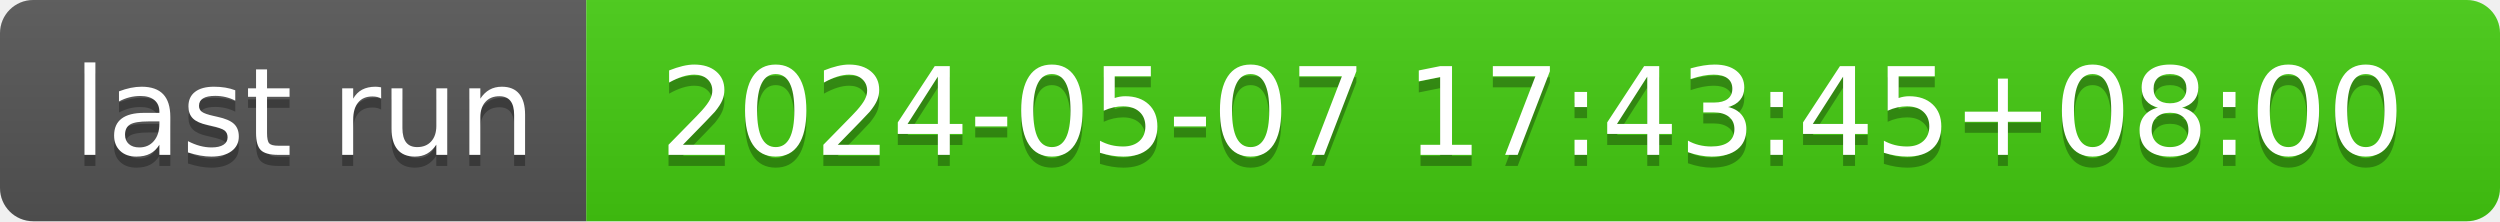
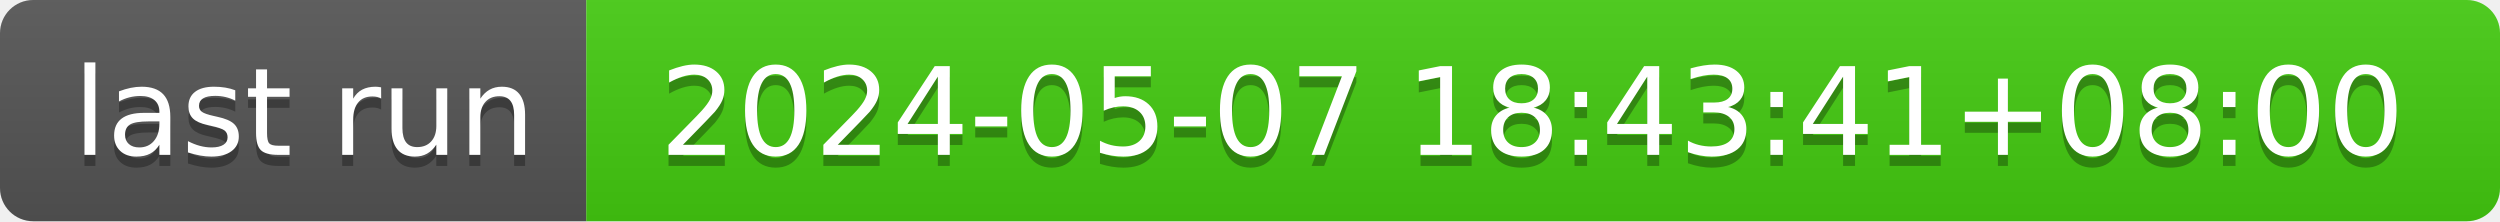
- <svg xmlns="http://www.w3.org/2000/svg" width="226" height="20" role="img" aria-label="last run: 2024-05-07 17:43:45+08:00">
+ <svg xmlns="http://www.w3.org/2000/svg" width="226" height="20" role="img" aria-label="last run: 2024-05-07 18:43:41+08:00">
  <linearGradient id="s" x2="0" y2="100%">
    <stop offset="0" stop-color="#bbb" stop-opacity=".1" />
    <stop offset="1" stop-opacity=".1" />
  </linearGradient>
  <clipPath id="r">
    <rect width="226" height="20" rx="3" fill="#fff" />
  </clipPath>
  <g clip-path="url(#r)">
    <rect width="53" height="20" fill="#555" />
    <rect x="53" width="173" height="20" fill="#4c1" />
    <rect width="226" height="20" fill="url(#s)" />
  </g>
  <g fill="#fff" text-anchor="middle" font-family="Verdana,Geneva,DejaVu Sans,sans-serif" text-rendering="geometricPrecision" font-size="110">
    <text aria-hidden="true" x="275" y="150" fill="#010101" fill-opacity=".3" transform="scale(.1)" textLength="430">last run</text>
    <text x="275" y="140" transform="scale(.1)" fill="#fff" textLength="430">last run</text>
-     <text aria-hidden="true" x="1385" y="150" fill="#010101" fill-opacity=".3" transform="scale(.1)" textLength="1630">2024-05-07 17:43:45+08:00</text>
-     <text x="1385" y="140" transform="scale(.1)" fill="#fff" textLength="1630">2024-05-07 17:43:45+08:00</text>
+     <text aria-hidden="true" x="1385" y="150" fill="#010101" fill-opacity=".3" transform="scale(.1)" textLength="1630">2024-05-07 18:43:41+08:00</text>
+     <text x="1385" y="140" transform="scale(.1)" fill="#fff" textLength="1630">2024-05-07 18:43:41+08:00</text>
  </g>
</svg>
